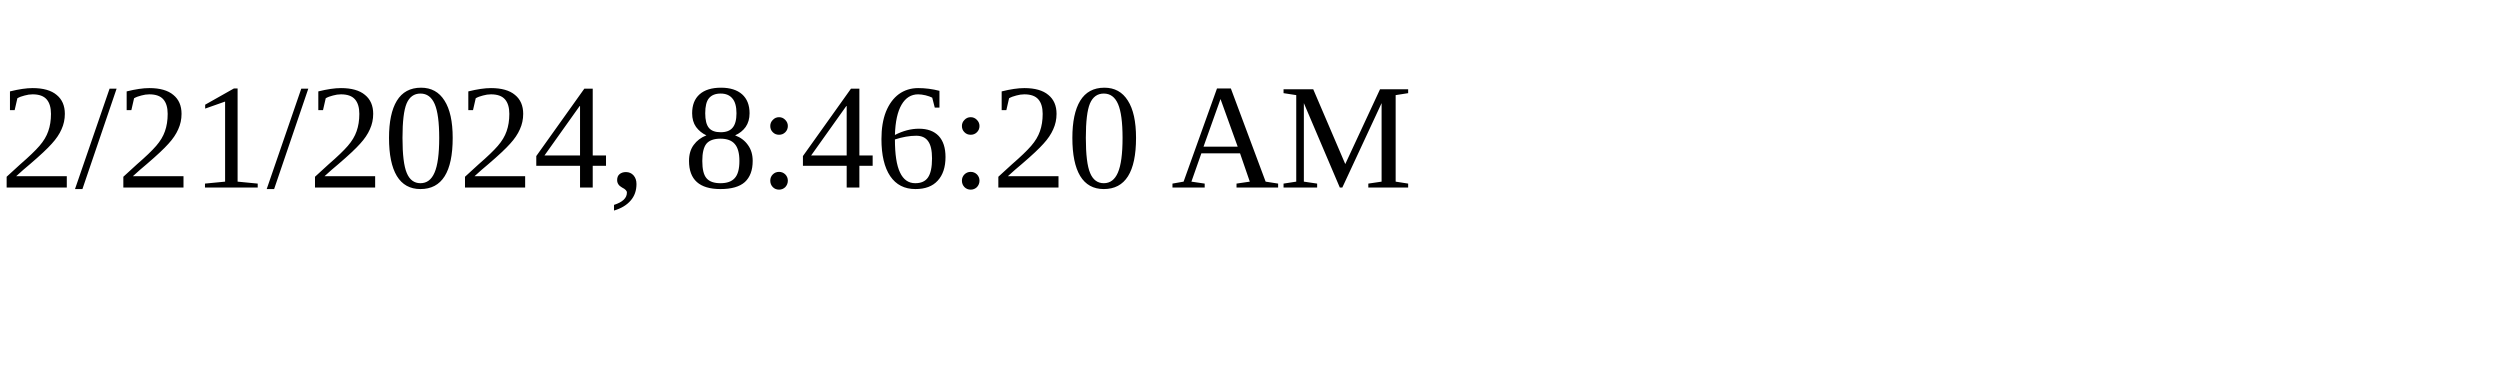
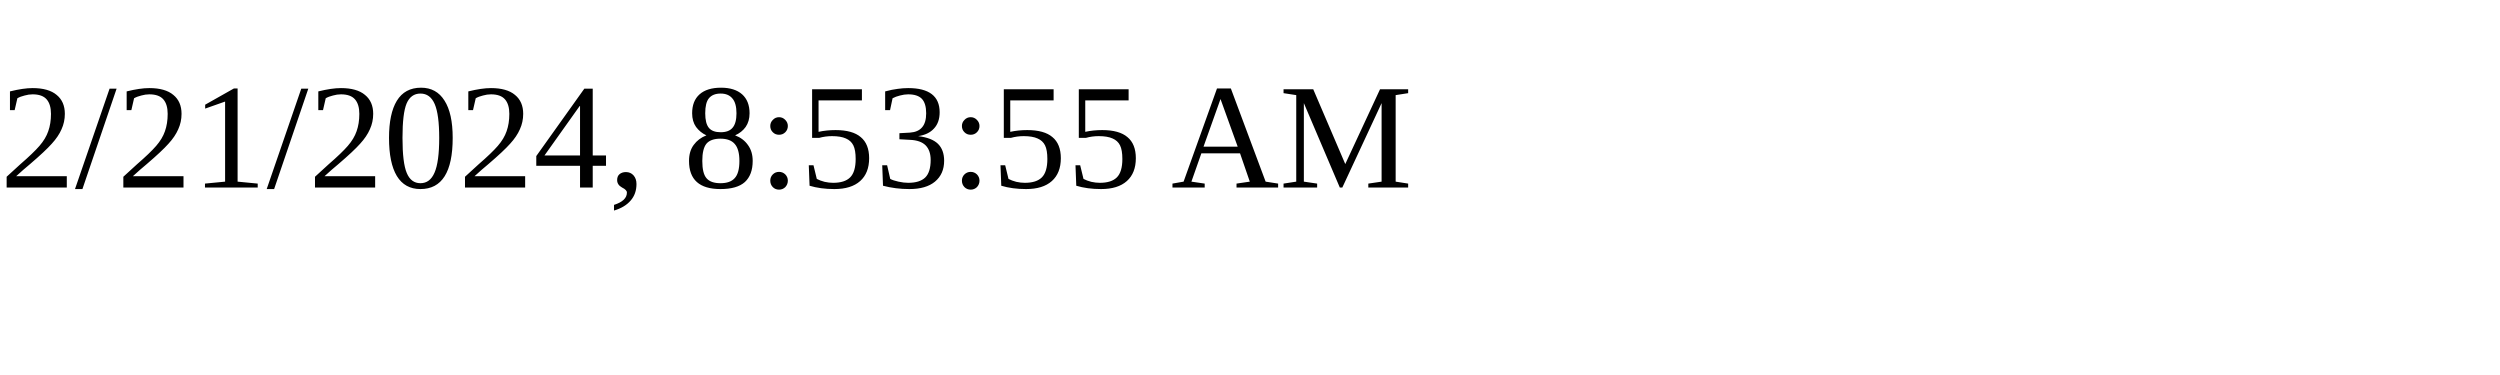
<svg xmlns="http://www.w3.org/2000/svg" height="30" width="200">
-   <text x="0" y="15">2/21/2024, 8:46:20 AM</text>
+   <text x="0" y="15">2/21/2024, 8:53:55 AM</text>
</svg>
